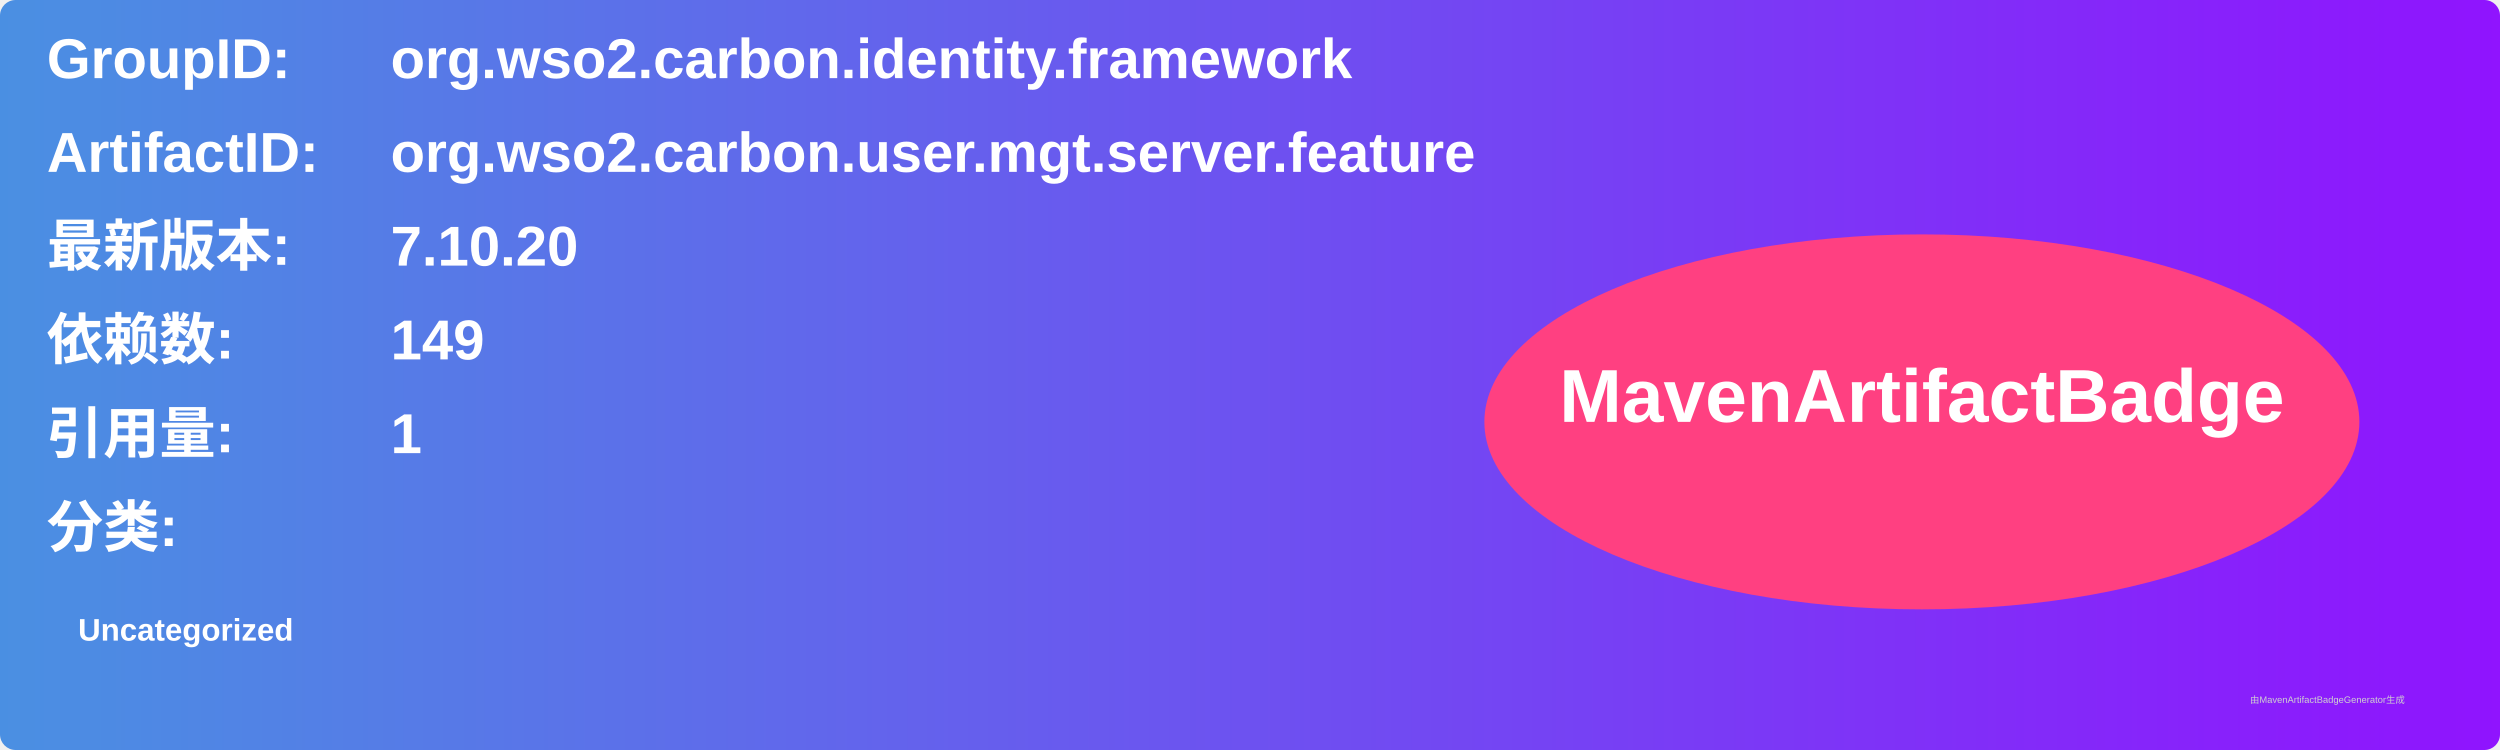
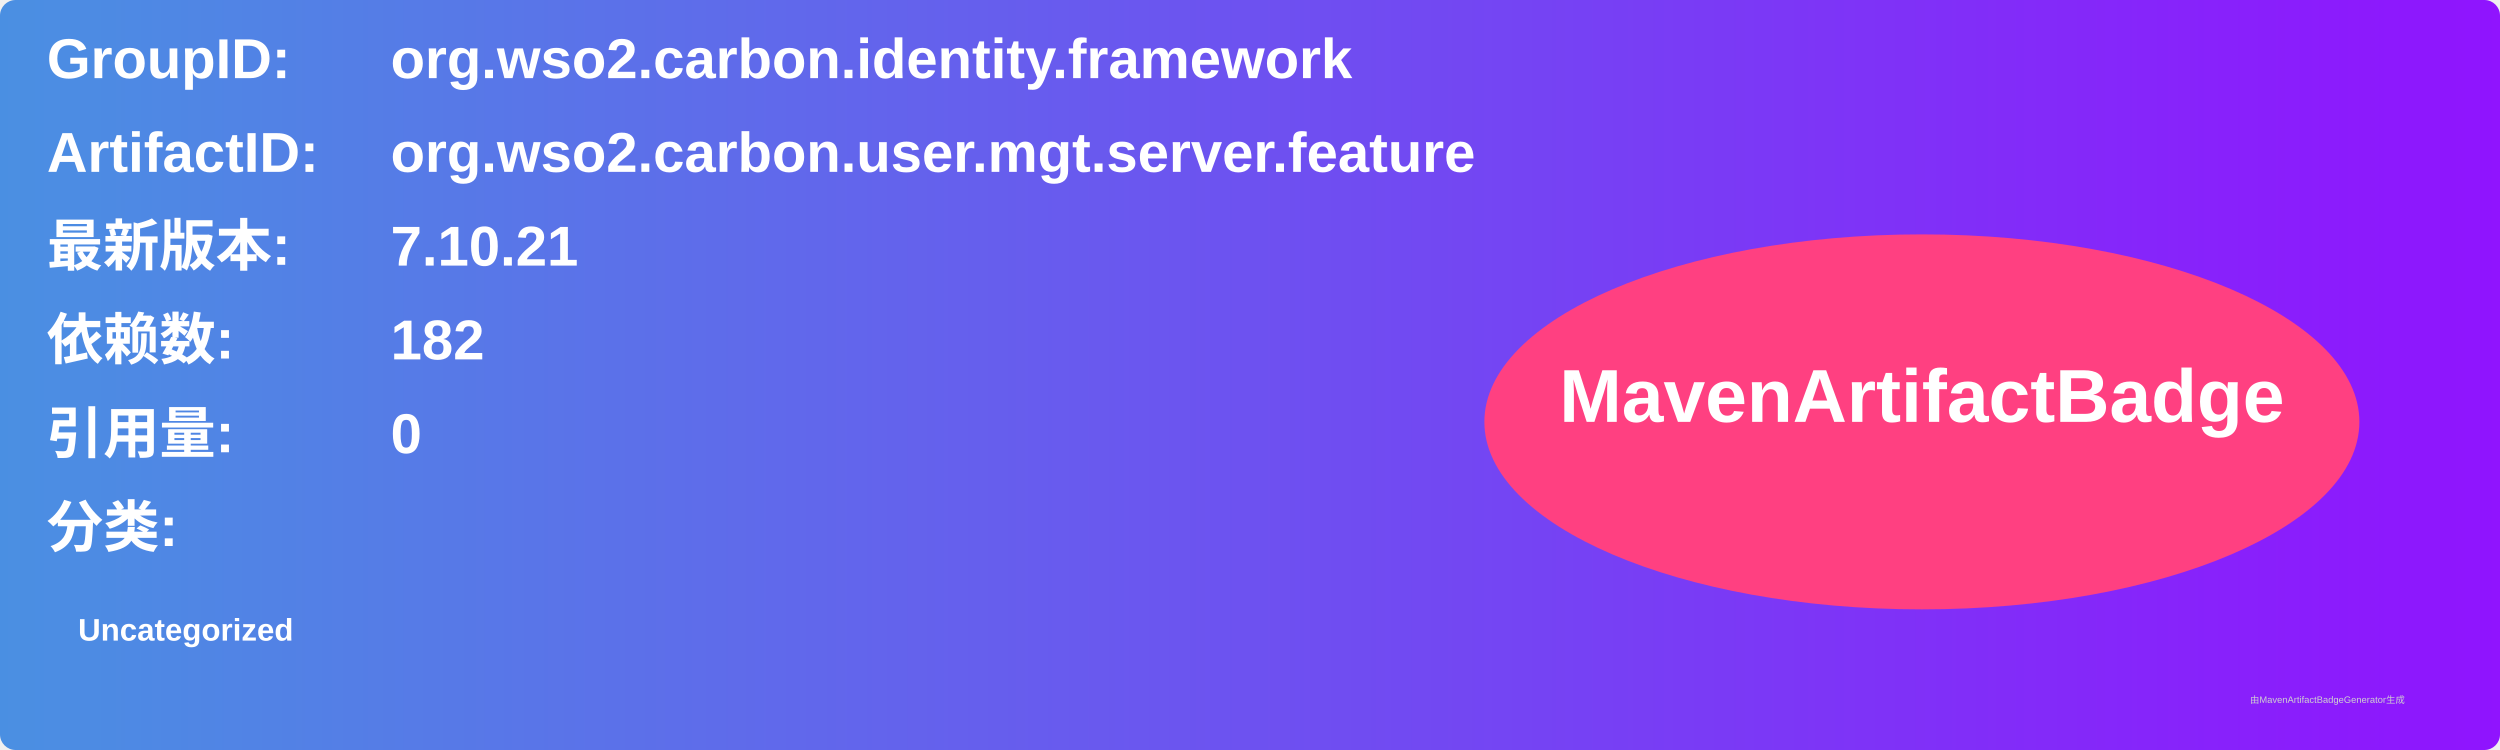
<svg xmlns="http://www.w3.org/2000/svg" width="800" height="240" viewBox="0 0 800 240">
  <linearGradient id="grad" x1="0%" y1="0%" x2="100%" y2="0%">
    <stop offset="0%" stop-color="#4a90e2" />
    <stop offset="100%" stop-color="#9013fe" />
  </linearGradient>
  <rect width="100%" height="100%" rx="5" ry="5" fill="url(#grad)" />
  <g transform="translate(15, 15)">
    <text x="0" y="10" font-family="Arial" font-size="18" fill="white" font-weight="bold" width="260">GroupID:</text>
    <text x="110" y="10" font-family="Arial" font-size="18" fill="white" font-weight="bold" width="460">org.wso2.carbon.identity.framework</text>
    <text x="0" y="40" font-family="Arial" font-size="18" fill="white" font-weight="bold" width="260">ArtifactID:</text>
    <text x="110" y="40" font-family="Arial" font-size="18" fill="white" font-weight="bold" width="460">org.wso2.carbon.user.mgt.server.feature</text>
    <text x="0" y="70" font-family="Arial" font-size="18" fill="white" font-weight="bold">最新版本:</text>
    <text x="110" y="70" font-family="Arial" font-size="18" fill="white" font-weight="bold">
-       <tspan font-weight="bold">7.10.20</tspan>
+       <tspan font-weight="bold">7.10.21</tspan>
    </text>
    <text x="0" y="100" font-family="Arial" font-size="18" fill="white" font-weight="bold">依赖数: </text>
    <text x="110" y="100" font-family="Arial" font-size="18" fill="white">
-       <tspan font-weight="bold">149</tspan>
+       <tspan font-weight="bold">182</tspan>
    </text>
    <text x="0" y="130" font-family="Arial" font-size="18" fill="white" font-weight="bold">引用量: </text>
    <text x="110" y="130" font-family="Arial" font-size="18" fill="white">
-       <tspan font-weight="bold">1</tspan>
+       <tspan font-weight="bold">0</tspan>
    </text>
    <text x="0" y="160" font-family="Arial" font-size="18" fill="white" font-weight="bold">分类:</text>
    <text x="10" y="190" font-family="Arial" font-size="10" fill="white">
      <tspan font-weight="bold">Uncategorized</tspan>
    </text>
    <ellipse cx="600" cy="120" rx="140" ry="60" fill="#ff4081" />
    <text x="600" y="120" text-anchor="middle" font-family="Arial" font-size="24" fill="white" font-weight="bold">MavenArtifactBadge</text>
  </g>
  <text x="720" y="225" font-family="Arial" font-size="3" fill="#d0d0d0">由MavenArtifactBadgeGenerator生成</text>
</svg>
